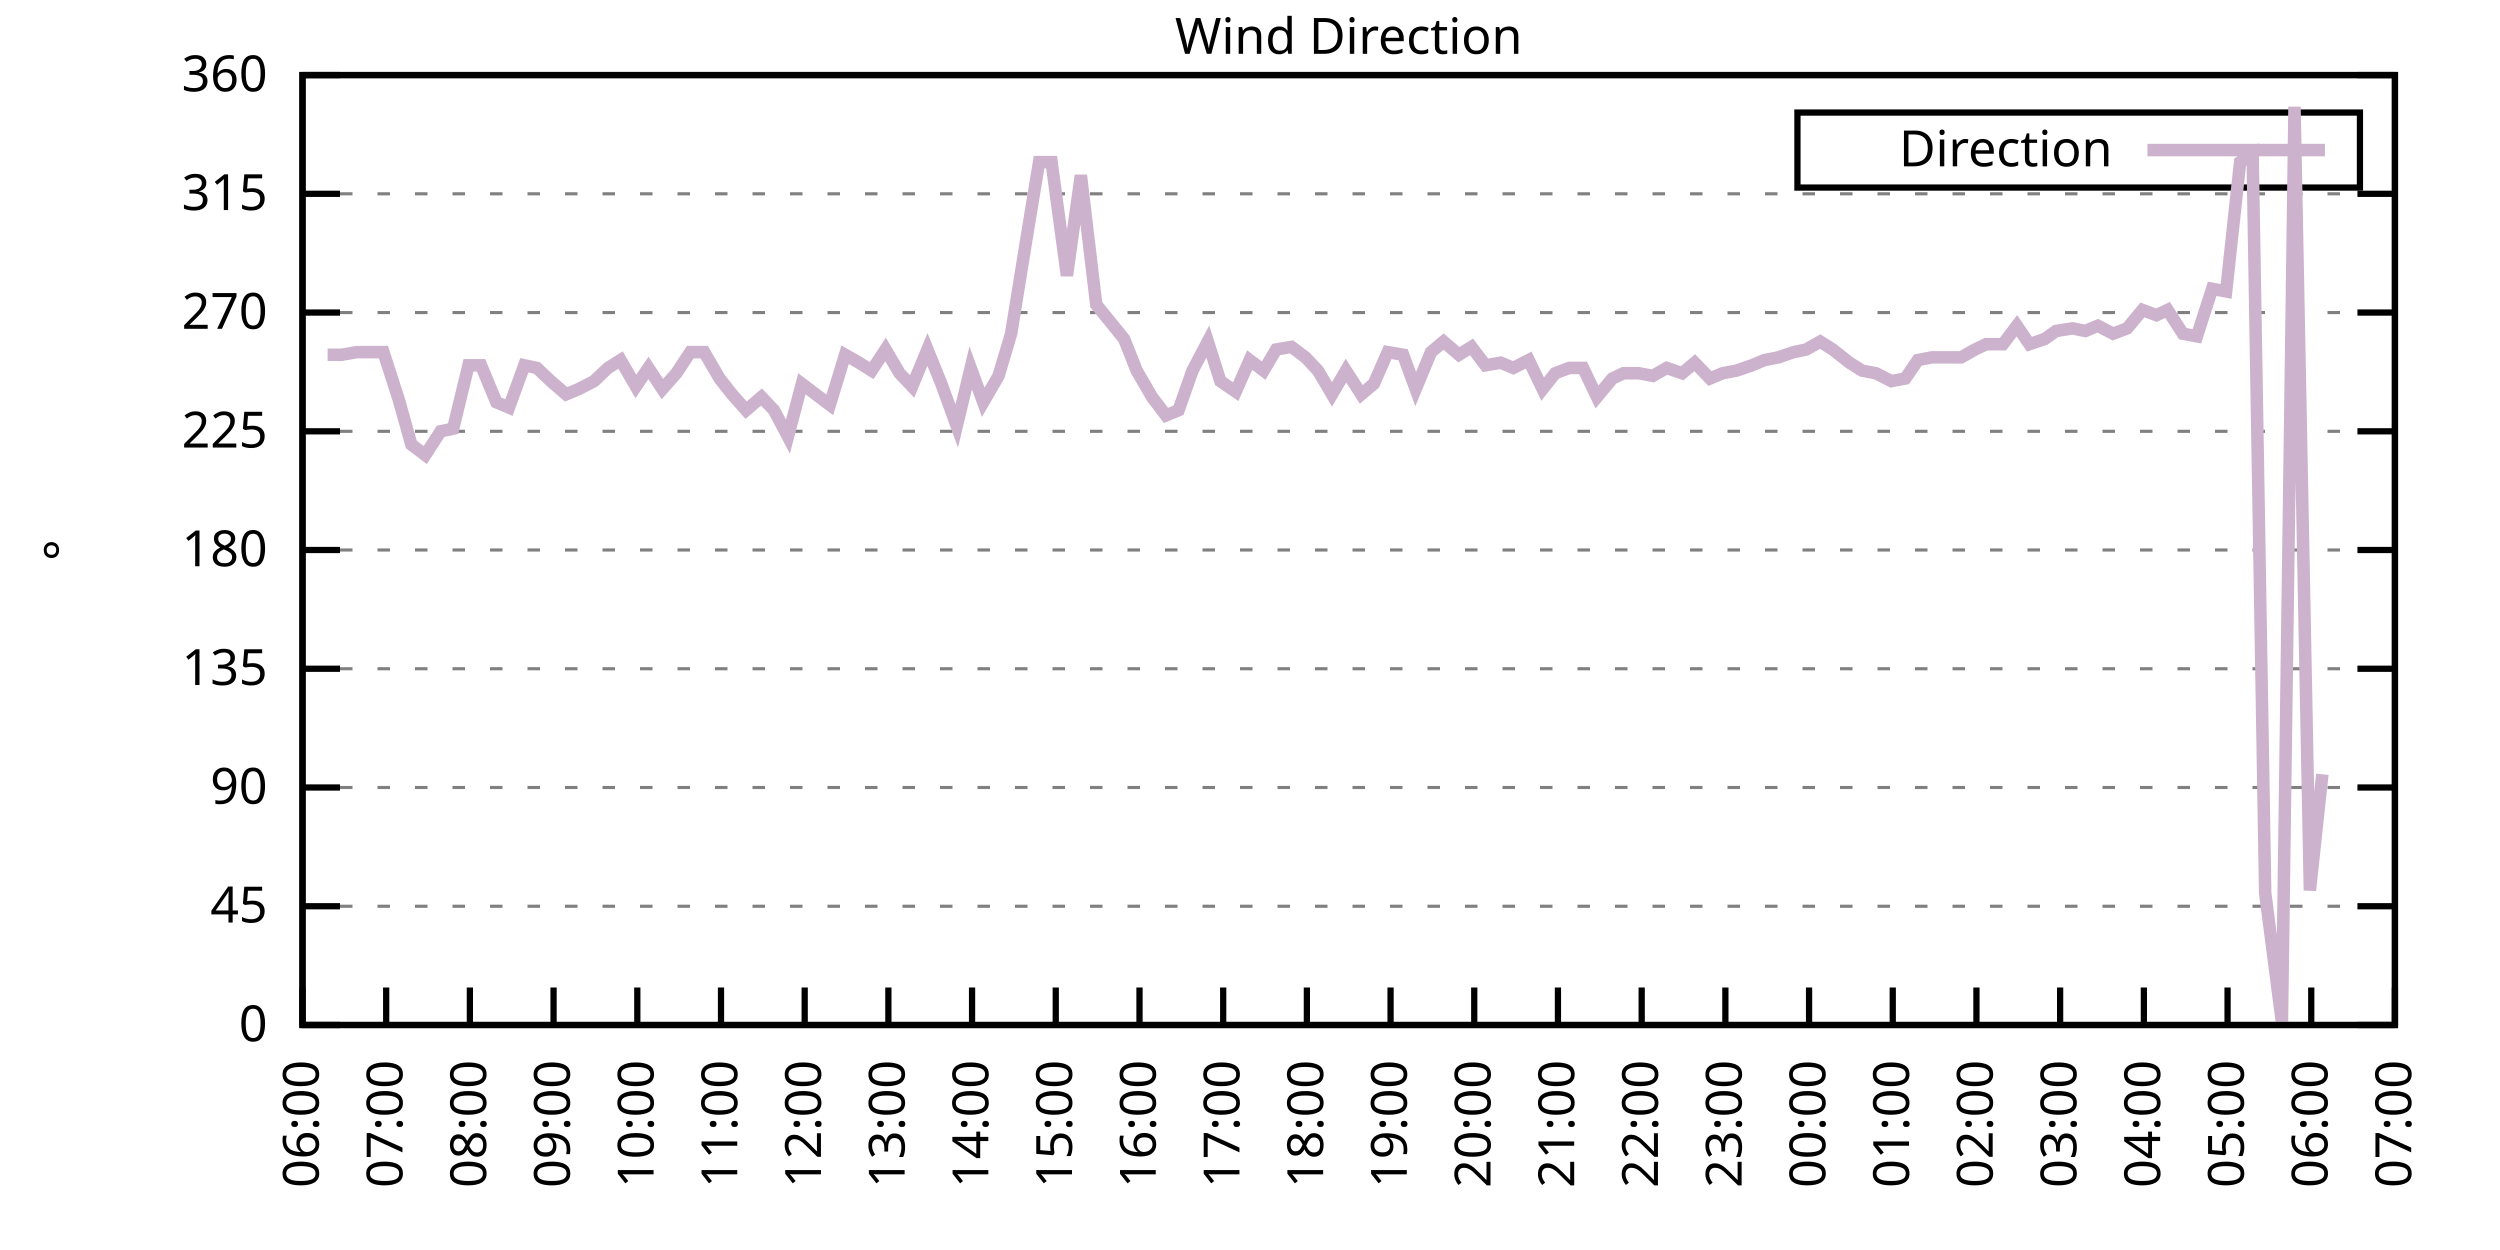
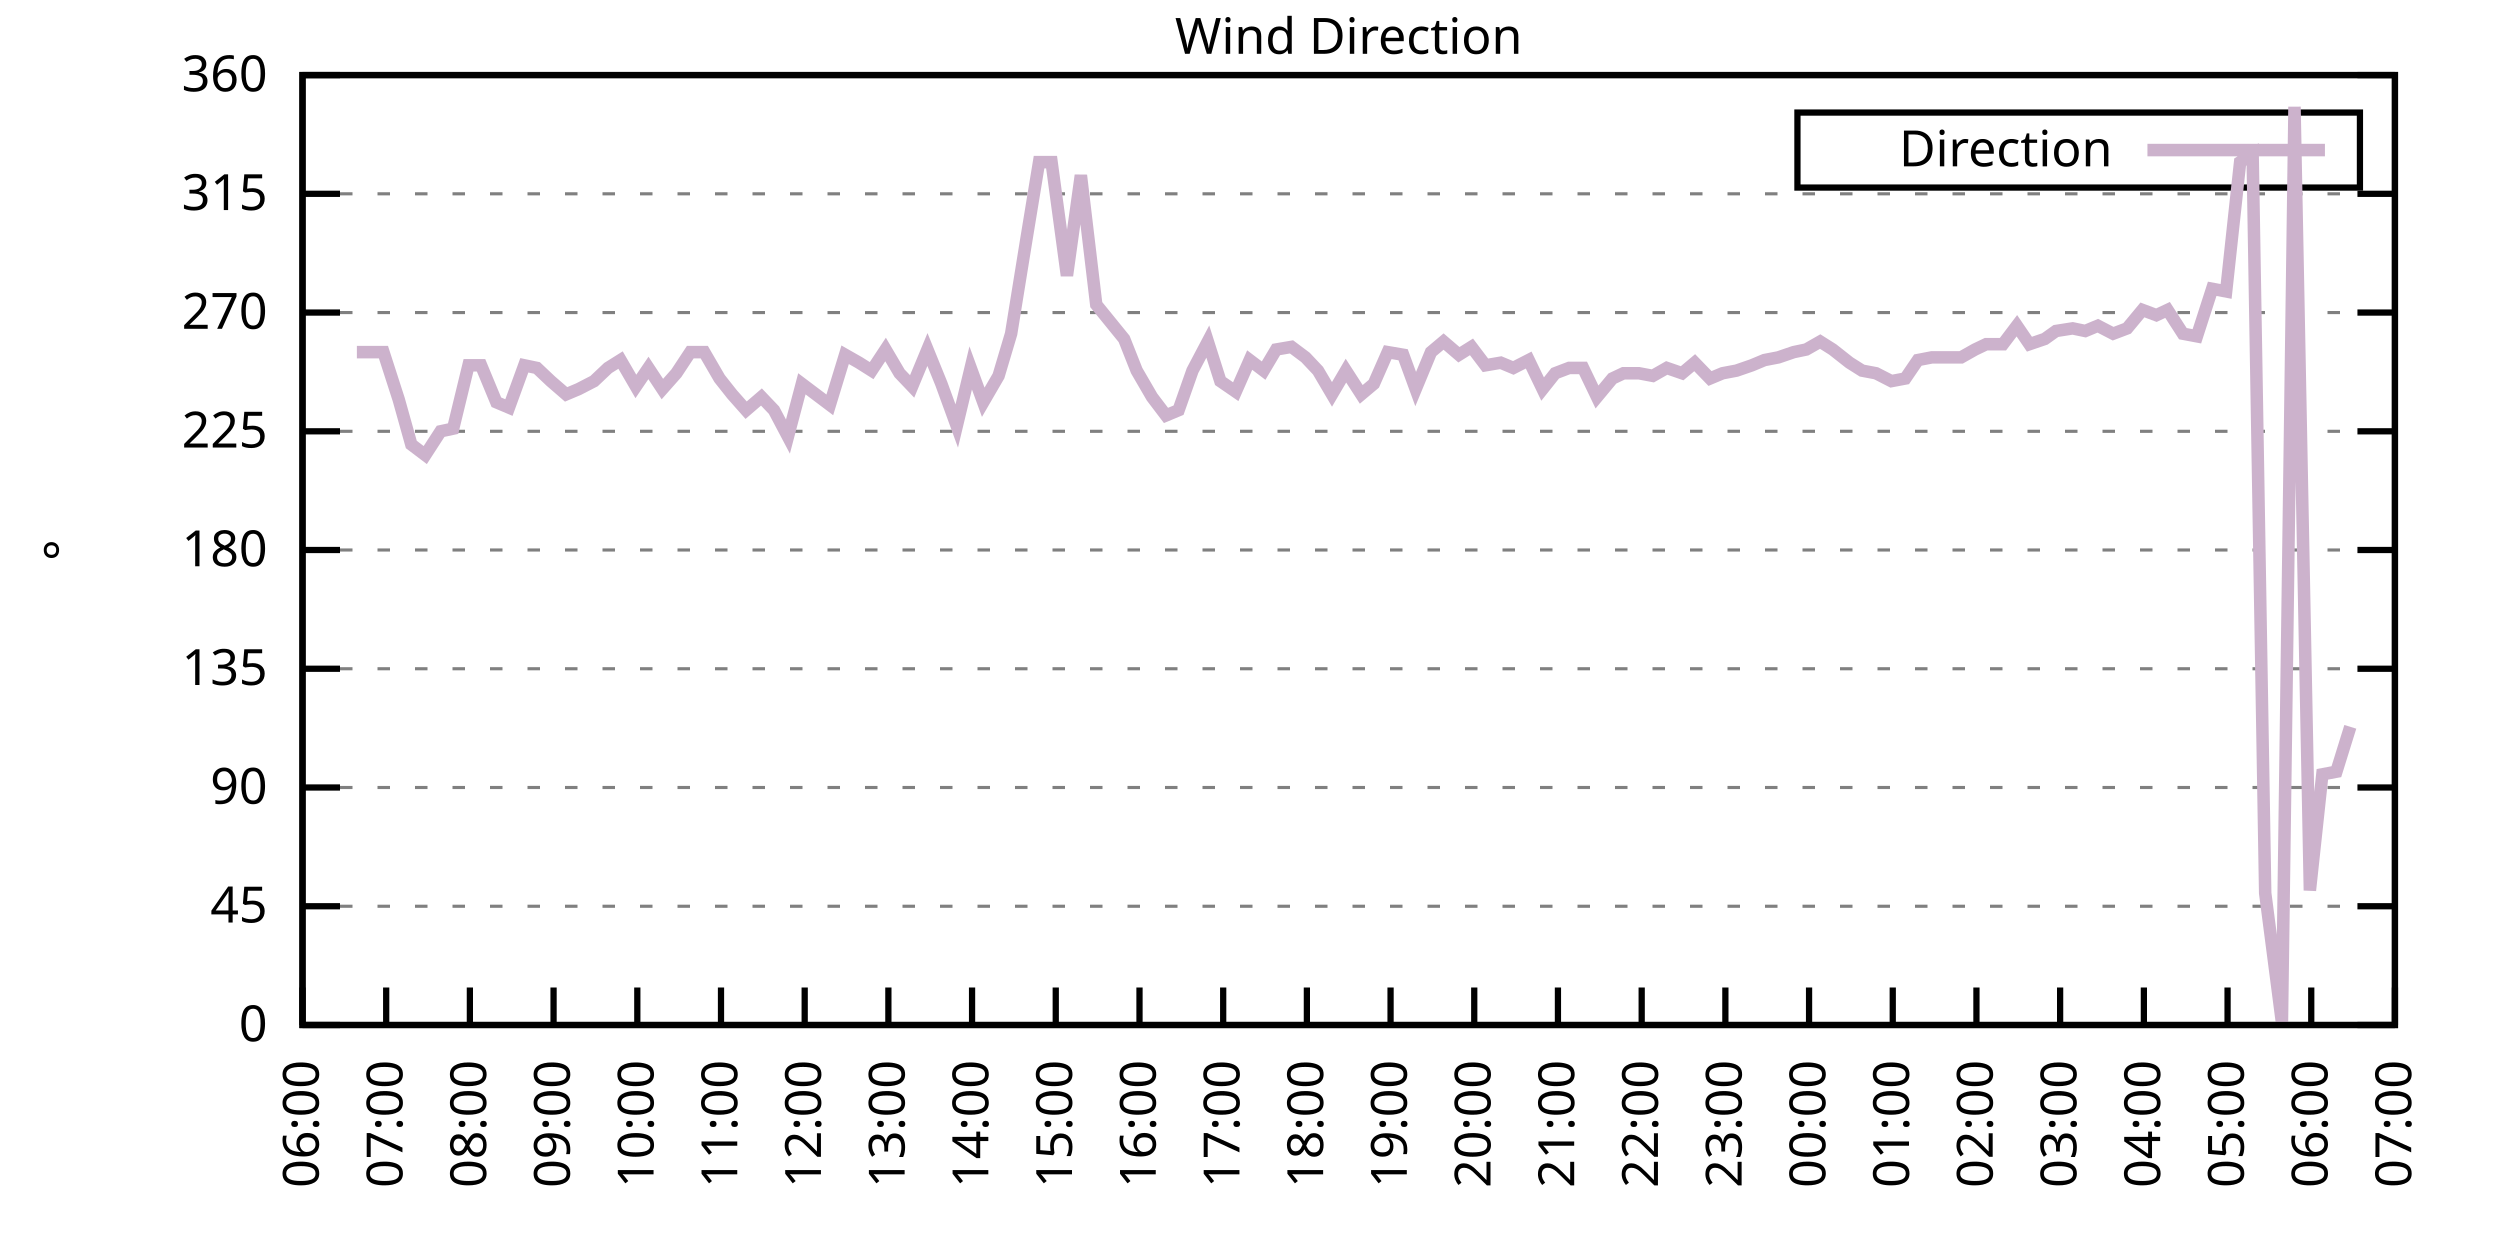
<svg xmlns="http://www.w3.org/2000/svg" xmlns:xlink="http://www.w3.org/1999/xlink" width="400" height="200" viewBox="0 0 400 200">
  <g id="gnuplot_canvas">
    <rect x="0" y="0" width="400" height="200" fill="none" />
    <defs>
      <circle id="gpDot" r="0.5" stroke-width="0.5" stroke="currentColor" />
      <path id="gpPt0" stroke-width="0.333" stroke="currentColor" d="M-1,0 h2 M0,-1 v2" />
      <path id="gpPt1" stroke-width="0.333" stroke="currentColor" d="M-1,-1 L1,1 M1,-1 L-1,1" />
      <path id="gpPt2" stroke-width="0.333" stroke="currentColor" d="M-1,0 L1,0 M0,-1 L0,1 M-1,-1 L1,1 M-1,1 L1,-1" />
      <rect id="gpPt3" stroke-width="0.333" stroke="currentColor" x="-1" y="-1" width="2" height="2" />
      <rect id="gpPt4" stroke-width="0.333" stroke="currentColor" fill="currentColor" x="-1" y="-1" width="2" height="2" />
      <circle id="gpPt5" stroke-width="0.333" stroke="currentColor" cx="0" cy="0" r="1" />
      <use xlink:href="#gpPt5" id="gpPt6" fill="currentColor" stroke="none" />
      <path id="gpPt7" stroke-width="0.333" stroke="currentColor" d="M0,-1.33 L-1.33,0.67 L1.33,0.67 z" />
      <use xlink:href="#gpPt7" id="gpPt8" fill="currentColor" stroke="none" />
      <use xlink:href="#gpPt7" id="gpPt9" stroke="currentColor" transform="rotate(180)" />
      <use xlink:href="#gpPt9" id="gpPt10" fill="currentColor" stroke="none" />
      <use xlink:href="#gpPt3" id="gpPt11" stroke="currentColor" transform="rotate(45)" />
      <use xlink:href="#gpPt11" id="gpPt12" fill="currentColor" stroke="none" />
      <path id="gpPt13" stroke-width="0.333" stroke="currentColor" d="M0,1.330 L1.265,0.411 L0.782,-1.067 L-0.782,-1.076 L-1.265,0.411 z" />
      <use xlink:href="#gpPt13" id="gpPt14" fill="currentColor" stroke="none" />
      <filter id="textbox" filterUnits="objectBoundingBox" x="0" y="0" height="1" width="1">
        <feFlood flood-color="white" flood-opacity="1" result="bgnd" />
        <feComposite in="SourceGraphic" in2="bgnd" operator="atop" />
      </filter>
      <filter id="greybox" filterUnits="objectBoundingBox" x="0" y="0" height="1" width="1">
        <feFlood flood-color="lightgrey" flood-opacity="1" result="grey" />
        <feComposite in="SourceGraphic" in2="grey" operator="atop" />
      </filter>
    </defs>
    <g fill="none" color="white" stroke="currentColor" stroke-width="1.00" stroke-linecap="butt" stroke-linejoin="miter">
</g>
    <g fill="none" color="black" stroke="currentColor" stroke-width="1.00" stroke-linecap="butt" stroke-linejoin="miter">
      <g stroke="none" shape-rendering="crispEdges">
        <polygon fill="rgb(255, 255, 255)" points="48.40,164.00 383.18,164.00 383.18,12.02 48.40,12.02 " />
      </g>
    </g>
    <g fill="none" color="black" stroke="currentColor" stroke-width="1.00" stroke-linecap="butt" stroke-linejoin="miter">
</g>
    <g fill="none" color="black" stroke="black" stroke-width="0.50" stroke-linecap="butt" stroke-linejoin="miter">
</g>
    <g fill="none" color="gray" stroke="currentColor" stroke-width="0.50" stroke-linecap="butt" stroke-linejoin="miter">
      <path stroke="gray" stroke-dasharray="2,4" class="gridline" d="M48.40,164.00 L383.19,164.00  " />
    </g>
    <g fill="none" color="gray" stroke="gray" stroke-width="1.00" stroke-linecap="butt" stroke-linejoin="miter">
</g>
    <g fill="none" color="black" stroke="currentColor" stroke-width="1.00" stroke-linecap="butt" stroke-linejoin="miter">
      <path stroke="black" d="M48.40,164.00 L54.40,164.00 M383.19,164.00 L377.19,164.00  " />
      <g transform="translate(42.80,166.60)" stroke="none" fill="black" font-family="Sans" font-size="8.00" text-anchor="end">
        <text>
          <tspan font-family="Sans"> 0</tspan>
        </text>
      </g>
    </g>
    <g fill="none" color="black" stroke="currentColor" stroke-width="1.00" stroke-linecap="butt" stroke-linejoin="miter">
</g>
    <g fill="none" color="black" stroke="black" stroke-width="0.50" stroke-linecap="butt" stroke-linejoin="miter">
</g>
    <g fill="none" color="gray" stroke="currentColor" stroke-width="0.50" stroke-linecap="butt" stroke-linejoin="miter">
      <path stroke="gray" stroke-dasharray="2,4" class="gridline" d="M48.40,145.00 L383.19,145.00  " />
    </g>
    <g fill="none" color="gray" stroke="gray" stroke-width="1.00" stroke-linecap="butt" stroke-linejoin="miter">
</g>
    <g fill="none" color="black" stroke="currentColor" stroke-width="1.00" stroke-linecap="butt" stroke-linejoin="miter">
      <path stroke="black" d="M48.40,145.00 L54.40,145.00 M383.19,145.00 L377.19,145.00  " />
      <g transform="translate(42.80,147.60)" stroke="none" fill="black" font-family="Sans" font-size="8.00" text-anchor="end">
        <text>
          <tspan font-family="Sans"> 45</tspan>
        </text>
      </g>
    </g>
    <g fill="none" color="black" stroke="currentColor" stroke-width="1.00" stroke-linecap="butt" stroke-linejoin="miter">
</g>
    <g fill="none" color="black" stroke="black" stroke-width="0.50" stroke-linecap="butt" stroke-linejoin="miter">
</g>
    <g fill="none" color="gray" stroke="currentColor" stroke-width="0.50" stroke-linecap="butt" stroke-linejoin="miter">
      <path stroke="gray" stroke-dasharray="2,4" class="gridline" d="M48.40,126.00 L383.19,126.00  " />
    </g>
    <g fill="none" color="gray" stroke="gray" stroke-width="1.00" stroke-linecap="butt" stroke-linejoin="miter">
</g>
    <g fill="none" color="black" stroke="currentColor" stroke-width="1.00" stroke-linecap="butt" stroke-linejoin="miter">
      <path stroke="black" d="M48.40,126.00 L54.40,126.00 M383.19,126.00 L377.19,126.00  " />
      <g transform="translate(42.80,128.60)" stroke="none" fill="black" font-family="Sans" font-size="8.00" text-anchor="end">
        <text>
          <tspan font-family="Sans"> 90</tspan>
        </text>
      </g>
    </g>
    <g fill="none" color="black" stroke="currentColor" stroke-width="1.00" stroke-linecap="butt" stroke-linejoin="miter">
</g>
    <g fill="none" color="black" stroke="black" stroke-width="0.50" stroke-linecap="butt" stroke-linejoin="miter">
</g>
    <g fill="none" color="gray" stroke="currentColor" stroke-width="0.50" stroke-linecap="butt" stroke-linejoin="miter">
      <path stroke="gray" stroke-dasharray="2,4" class="gridline" d="M48.40,107.00 L383.19,107.00  " />
    </g>
    <g fill="none" color="gray" stroke="gray" stroke-width="1.00" stroke-linecap="butt" stroke-linejoin="miter">
</g>
    <g fill="none" color="black" stroke="currentColor" stroke-width="1.00" stroke-linecap="butt" stroke-linejoin="miter">
      <path stroke="black" d="M48.40,107.00 L54.40,107.00 M383.19,107.00 L377.19,107.00  " />
      <g transform="translate(42.80,109.60)" stroke="none" fill="black" font-family="Sans" font-size="8.00" text-anchor="end">
        <text>
          <tspan font-family="Sans"> 135</tspan>
        </text>
      </g>
    </g>
    <g fill="none" color="black" stroke="currentColor" stroke-width="1.00" stroke-linecap="butt" stroke-linejoin="miter">
</g>
    <g fill="none" color="black" stroke="black" stroke-width="0.50" stroke-linecap="butt" stroke-linejoin="miter">
</g>
    <g fill="none" color="gray" stroke="currentColor" stroke-width="0.50" stroke-linecap="butt" stroke-linejoin="miter">
      <path stroke="gray" stroke-dasharray="2,4" class="gridline" d="M48.40,88.00 L383.19,88.00  " />
    </g>
    <g fill="none" color="gray" stroke="gray" stroke-width="1.00" stroke-linecap="butt" stroke-linejoin="miter">
</g>
    <g fill="none" color="black" stroke="currentColor" stroke-width="1.00" stroke-linecap="butt" stroke-linejoin="miter">
      <path stroke="black" d="M48.40,88.00 L54.40,88.00 M383.19,88.00 L377.19,88.00  " />
      <g transform="translate(42.80,90.60)" stroke="none" fill="black" font-family="Sans" font-size="8.00" text-anchor="end">
        <text>
          <tspan font-family="Sans"> 180</tspan>
        </text>
      </g>
    </g>
    <g fill="none" color="black" stroke="currentColor" stroke-width="1.00" stroke-linecap="butt" stroke-linejoin="miter">
</g>
    <g fill="none" color="black" stroke="black" stroke-width="0.50" stroke-linecap="butt" stroke-linejoin="miter">
</g>
    <g fill="none" color="gray" stroke="currentColor" stroke-width="0.50" stroke-linecap="butt" stroke-linejoin="miter">
      <path stroke="gray" stroke-dasharray="2,4" class="gridline" d="M48.40,69.01 L383.19,69.01  " />
    </g>
    <g fill="none" color="gray" stroke="gray" stroke-width="1.00" stroke-linecap="butt" stroke-linejoin="miter">
</g>
    <g fill="none" color="black" stroke="currentColor" stroke-width="1.00" stroke-linecap="butt" stroke-linejoin="miter">
      <path stroke="black" d="M48.40,69.01 L54.40,69.01 M383.19,69.01 L377.19,69.01  " />
      <g transform="translate(42.80,71.61)" stroke="none" fill="black" font-family="Sans" font-size="8.00" text-anchor="end">
        <text>
          <tspan font-family="Sans"> 225</tspan>
        </text>
      </g>
    </g>
    <g fill="none" color="black" stroke="currentColor" stroke-width="1.00" stroke-linecap="butt" stroke-linejoin="miter">
</g>
    <g fill="none" color="black" stroke="black" stroke-width="0.50" stroke-linecap="butt" stroke-linejoin="miter">
</g>
    <g fill="none" color="gray" stroke="currentColor" stroke-width="0.50" stroke-linecap="butt" stroke-linejoin="miter">
      <path stroke="gray" stroke-dasharray="2,4" class="gridline" d="M48.40,50.01 L383.19,50.01  " />
    </g>
    <g fill="none" color="gray" stroke="gray" stroke-width="1.00" stroke-linecap="butt" stroke-linejoin="miter">
</g>
    <g fill="none" color="black" stroke="currentColor" stroke-width="1.00" stroke-linecap="butt" stroke-linejoin="miter">
      <path stroke="black" d="M48.40,50.01 L54.40,50.01 M383.19,50.01 L377.19,50.01  " />
      <g transform="translate(42.80,52.61)" stroke="none" fill="black" font-family="Sans" font-size="8.00" text-anchor="end">
        <text>
          <tspan font-family="Sans"> 270</tspan>
        </text>
      </g>
    </g>
    <g fill="none" color="black" stroke="currentColor" stroke-width="1.00" stroke-linecap="butt" stroke-linejoin="miter">
</g>
    <g fill="none" color="black" stroke="black" stroke-width="0.50" stroke-linecap="butt" stroke-linejoin="miter">
</g>
    <g fill="none" color="gray" stroke="currentColor" stroke-width="0.50" stroke-linecap="butt" stroke-linejoin="miter">
      <path stroke="gray" stroke-dasharray="2,4" class="gridline" d="M48.40,31.01 L383.19,31.01  " />
    </g>
    <g fill="none" color="gray" stroke="gray" stroke-width="1.00" stroke-linecap="butt" stroke-linejoin="miter">
</g>
    <g fill="none" color="black" stroke="currentColor" stroke-width="1.00" stroke-linecap="butt" stroke-linejoin="miter">
      <path stroke="black" d="M48.40,31.01 L54.40,31.01 M383.19,31.01 L377.19,31.01  " />
      <g transform="translate(42.80,33.61)" stroke="none" fill="black" font-family="Sans" font-size="8.00" text-anchor="end">
        <text>
          <tspan font-family="Sans"> 315</tspan>
        </text>
      </g>
    </g>
    <g fill="none" color="black" stroke="currentColor" stroke-width="1.00" stroke-linecap="butt" stroke-linejoin="miter">
</g>
    <g fill="none" color="black" stroke="black" stroke-width="0.50" stroke-linecap="butt" stroke-linejoin="miter">
</g>
    <g fill="none" color="gray" stroke="currentColor" stroke-width="0.50" stroke-linecap="butt" stroke-linejoin="miter">
      <path stroke="gray" stroke-dasharray="2,4" class="gridline" d="M48.40,12.01 L383.19,12.01  " />
    </g>
    <g fill="none" color="gray" stroke="gray" stroke-width="1.00" stroke-linecap="butt" stroke-linejoin="miter">
</g>
    <g fill="none" color="black" stroke="currentColor" stroke-width="1.00" stroke-linecap="butt" stroke-linejoin="miter">
      <path stroke="black" d="M48.40,12.01 L54.40,12.01 M383.19,12.01 L377.19,12.01  " />
      <g transform="translate(42.80,14.61)" stroke="none" fill="black" font-family="Sans" font-size="8.00" text-anchor="end">
        <text>
          <tspan font-family="Sans"> 360</tspan>
        </text>
      </g>
    </g>
    <g fill="none" color="black" stroke="currentColor" stroke-width="1.00" stroke-linecap="butt" stroke-linejoin="miter">
      <path stroke="black" d="M48.40,164.00 L48.40,158.00  " />
      <g transform="translate(51.00,169.60) rotate(270.00)" stroke="none" fill="black" font-family="Sans" font-size="8.00" text-anchor="end">
        <text>
          <tspan font-family="Sans">06:00</tspan>
        </text>
      </g>
    </g>
    <g fill="none" color="black" stroke="currentColor" stroke-width="1.00" stroke-linecap="butt" stroke-linejoin="miter">
      <path stroke="black" d="M61.79,164.00 L61.79,158.00  " />
      <g transform="translate(64.39,169.60) rotate(270.00)" stroke="none" fill="black" font-family="Sans" font-size="8.00" text-anchor="end">
        <text>
          <tspan font-family="Sans">07:00</tspan>
        </text>
      </g>
    </g>
    <g fill="none" color="black" stroke="currentColor" stroke-width="1.00" stroke-linecap="butt" stroke-linejoin="miter">
      <path stroke="black" d="M75.18,164.00 L75.18,158.00  " />
      <g transform="translate(77.78,169.60) rotate(270.00)" stroke="none" fill="black" font-family="Sans" font-size="8.00" text-anchor="end">
        <text>
          <tspan font-family="Sans">08:00</tspan>
        </text>
      </g>
    </g>
    <g fill="none" color="black" stroke="currentColor" stroke-width="1.00" stroke-linecap="butt" stroke-linejoin="miter">
      <path stroke="black" d="M88.57,164.00 L88.57,158.00  " />
      <g transform="translate(91.17,169.60) rotate(270.00)" stroke="none" fill="black" font-family="Sans" font-size="8.00" text-anchor="end">
        <text>
          <tspan font-family="Sans">09:00</tspan>
        </text>
      </g>
    </g>
    <g fill="none" color="black" stroke="currentColor" stroke-width="1.00" stroke-linecap="butt" stroke-linejoin="miter">
      <path stroke="black" d="M101.97,164.00 L101.97,158.00  " />
      <g transform="translate(104.57,169.60) rotate(270.00)" stroke="none" fill="black" font-family="Sans" font-size="8.00" text-anchor="end">
        <text>
          <tspan font-family="Sans">10:00</tspan>
        </text>
      </g>
    </g>
    <g fill="none" color="black" stroke="currentColor" stroke-width="1.00" stroke-linecap="butt" stroke-linejoin="miter">
      <path stroke="black" d="M115.36,164.00 L115.36,158.00  " />
      <g transform="translate(117.96,169.60) rotate(270.00)" stroke="none" fill="black" font-family="Sans" font-size="8.00" text-anchor="end">
        <text>
          <tspan font-family="Sans">11:00</tspan>
        </text>
      </g>
    </g>
    <g fill="none" color="black" stroke="currentColor" stroke-width="1.00" stroke-linecap="butt" stroke-linejoin="miter">
      <path stroke="black" d="M128.75,164.00 L128.75,158.00  " />
      <g transform="translate(131.35,169.60) rotate(270.00)" stroke="none" fill="black" font-family="Sans" font-size="8.00" text-anchor="end">
        <text>
          <tspan font-family="Sans">12:00</tspan>
        </text>
      </g>
    </g>
    <g fill="none" color="black" stroke="currentColor" stroke-width="1.00" stroke-linecap="butt" stroke-linejoin="miter">
      <path stroke="black" d="M142.14,164.00 L142.14,158.00  " />
      <g transform="translate(144.74,169.60) rotate(270.00)" stroke="none" fill="black" font-family="Sans" font-size="8.00" text-anchor="end">
        <text>
          <tspan font-family="Sans">13:00</tspan>
        </text>
      </g>
    </g>
    <g fill="none" color="black" stroke="currentColor" stroke-width="1.00" stroke-linecap="butt" stroke-linejoin="miter">
      <path stroke="black" d="M155.53,164.00 L155.53,158.00  " />
      <g transform="translate(158.13,169.60) rotate(270.00)" stroke="none" fill="black" font-family="Sans" font-size="8.00" text-anchor="end">
        <text>
          <tspan font-family="Sans">14:00</tspan>
        </text>
      </g>
    </g>
    <g fill="none" color="black" stroke="currentColor" stroke-width="1.00" stroke-linecap="butt" stroke-linejoin="miter">
      <path stroke="black" d="M168.92,164.00 L168.92,158.00  " />
      <g transform="translate(171.52,169.60) rotate(270.00)" stroke="none" fill="black" font-family="Sans" font-size="8.00" text-anchor="end">
        <text>
          <tspan font-family="Sans">15:00</tspan>
        </text>
      </g>
    </g>
    <g fill="none" color="black" stroke="currentColor" stroke-width="1.00" stroke-linecap="butt" stroke-linejoin="miter">
      <path stroke="black" d="M182.32,164.00 L182.32,158.00  " />
      <g transform="translate(184.92,169.60) rotate(270.00)" stroke="none" fill="black" font-family="Sans" font-size="8.00" text-anchor="end">
        <text>
          <tspan font-family="Sans">16:00</tspan>
        </text>
      </g>
    </g>
    <g fill="none" color="black" stroke="currentColor" stroke-width="1.00" stroke-linecap="butt" stroke-linejoin="miter">
      <path stroke="black" d="M195.71,164.00 L195.71,158.00  " />
      <g transform="translate(198.31,169.60) rotate(270.00)" stroke="none" fill="black" font-family="Sans" font-size="8.00" text-anchor="end">
        <text>
          <tspan font-family="Sans">17:00</tspan>
        </text>
      </g>
    </g>
    <g fill="none" color="black" stroke="currentColor" stroke-width="1.00" stroke-linecap="butt" stroke-linejoin="miter">
      <path stroke="black" d="M209.10,164.00 L209.10,158.00  " />
      <g transform="translate(211.70,169.60) rotate(270.00)" stroke="none" fill="black" font-family="Sans" font-size="8.00" text-anchor="end">
        <text>
          <tspan font-family="Sans">18:00</tspan>
        </text>
      </g>
    </g>
    <g fill="none" color="black" stroke="currentColor" stroke-width="1.00" stroke-linecap="butt" stroke-linejoin="miter">
      <path stroke="black" d="M222.49,164.00 L222.49,158.00  " />
      <g transform="translate(225.09,169.60) rotate(270.00)" stroke="none" fill="black" font-family="Sans" font-size="8.00" text-anchor="end">
        <text>
          <tspan font-family="Sans">19:00</tspan>
        </text>
      </g>
    </g>
    <g fill="none" color="black" stroke="currentColor" stroke-width="1.00" stroke-linecap="butt" stroke-linejoin="miter">
      <path stroke="black" d="M235.88,164.00 L235.88,158.00  " />
      <g transform="translate(238.48,169.60) rotate(270.00)" stroke="none" fill="black" font-family="Sans" font-size="8.00" text-anchor="end">
        <text>
          <tspan font-family="Sans">20:00</tspan>
        </text>
      </g>
    </g>
    <g fill="none" color="black" stroke="currentColor" stroke-width="1.00" stroke-linecap="butt" stroke-linejoin="miter">
      <path stroke="black" d="M249.27,164.00 L249.27,158.00  " />
      <g transform="translate(251.87,169.60) rotate(270.00)" stroke="none" fill="black" font-family="Sans" font-size="8.00" text-anchor="end">
        <text>
          <tspan font-family="Sans">21:00</tspan>
        </text>
      </g>
    </g>
    <g fill="none" color="black" stroke="currentColor" stroke-width="1.00" stroke-linecap="butt" stroke-linejoin="miter">
      <path stroke="black" d="M262.67,164.00 L262.67,158.00  " />
      <g transform="translate(265.27,169.60) rotate(270.00)" stroke="none" fill="black" font-family="Sans" font-size="8.00" text-anchor="end">
        <text>
          <tspan font-family="Sans">22:00</tspan>
        </text>
      </g>
    </g>
    <g fill="none" color="black" stroke="currentColor" stroke-width="1.00" stroke-linecap="butt" stroke-linejoin="miter">
      <path stroke="black" d="M276.06,164.00 L276.06,158.00  " />
      <g transform="translate(278.66,169.60) rotate(270.00)" stroke="none" fill="black" font-family="Sans" font-size="8.00" text-anchor="end">
        <text>
          <tspan font-family="Sans">23:00</tspan>
        </text>
      </g>
    </g>
    <g fill="none" color="black" stroke="currentColor" stroke-width="1.00" stroke-linecap="butt" stroke-linejoin="miter">
      <path stroke="black" d="M289.45,164.00 L289.45,158.00  " />
      <g transform="translate(292.05,169.60) rotate(270.00)" stroke="none" fill="black" font-family="Sans" font-size="8.00" text-anchor="end">
        <text>
          <tspan font-family="Sans">00:00</tspan>
        </text>
      </g>
    </g>
    <g fill="none" color="black" stroke="currentColor" stroke-width="1.00" stroke-linecap="butt" stroke-linejoin="miter">
      <path stroke="black" d="M302.84,164.00 L302.84,158.00  " />
      <g transform="translate(305.44,169.60) rotate(270.00)" stroke="none" fill="black" font-family="Sans" font-size="8.00" text-anchor="end">
        <text>
          <tspan font-family="Sans">01:00</tspan>
        </text>
      </g>
    </g>
    <g fill="none" color="black" stroke="currentColor" stroke-width="1.00" stroke-linecap="butt" stroke-linejoin="miter">
      <path stroke="black" d="M316.23,164.00 L316.23,158.00  " />
      <g transform="translate(318.83,169.60) rotate(270.00)" stroke="none" fill="black" font-family="Sans" font-size="8.00" text-anchor="end">
        <text>
          <tspan font-family="Sans">02:00</tspan>
        </text>
      </g>
    </g>
    <g fill="none" color="black" stroke="currentColor" stroke-width="1.00" stroke-linecap="butt" stroke-linejoin="miter">
      <path stroke="black" d="M329.62,164.00 L329.62,158.00  " />
      <g transform="translate(332.22,169.60) rotate(270.00)" stroke="none" fill="black" font-family="Sans" font-size="8.00" text-anchor="end">
        <text>
          <tspan font-family="Sans">03:00</tspan>
        </text>
      </g>
    </g>
    <g fill="none" color="black" stroke="currentColor" stroke-width="1.00" stroke-linecap="butt" stroke-linejoin="miter">
      <path stroke="black" d="M343.02,164.00 L343.02,158.00  " />
      <g transform="translate(345.62,169.60) rotate(270.00)" stroke="none" fill="black" font-family="Sans" font-size="8.00" text-anchor="end">
        <text>
          <tspan font-family="Sans">04:00</tspan>
        </text>
      </g>
    </g>
    <g fill="none" color="black" stroke="currentColor" stroke-width="1.00" stroke-linecap="butt" stroke-linejoin="miter">
      <path stroke="black" d="M356.41,164.00 L356.41,158.00  " />
      <g transform="translate(359.01,169.60) rotate(270.00)" stroke="none" fill="black" font-family="Sans" font-size="8.00" text-anchor="end">
        <text>
          <tspan font-family="Sans">05:00</tspan>
        </text>
      </g>
    </g>
    <g fill="none" color="black" stroke="currentColor" stroke-width="1.00" stroke-linecap="butt" stroke-linejoin="miter">
      <path stroke="black" d="M369.80,164.00 L369.80,158.00  " />
      <g transform="translate(372.40,169.60) rotate(270.00)" stroke="none" fill="black" font-family="Sans" font-size="8.00" text-anchor="end">
        <text>
          <tspan font-family="Sans">06:00</tspan>
        </text>
      </g>
    </g>
    <g fill="none" color="black" stroke="currentColor" stroke-width="1.00" stroke-linecap="butt" stroke-linejoin="miter">
      <path stroke="black" d="M383.19,164.00 L383.19,158.00  " />
      <g transform="translate(385.79,169.60) rotate(270.00)" stroke="none" fill="black" font-family="Sans" font-size="8.00" text-anchor="end">
        <text>
          <tspan font-family="Sans">07:00</tspan>
        </text>
      </g>
    </g>
    <g fill="none" color="black" stroke="currentColor" stroke-width="1.00" stroke-linecap="butt" stroke-linejoin="miter">
</g>
    <g fill="none" color="black" stroke="currentColor" stroke-width="1.00" stroke-linecap="butt" stroke-linejoin="miter">
      <path stroke="black" d="M48.40,12.01 L48.40,164.00 L383.19,164.00 L383.19,12.01 L48.40,12.01 Z  " />
    </g>
    <g fill="none" color="black" stroke="currentColor" stroke-width="1.00" stroke-linecap="butt" stroke-linejoin="miter">
</g>
    <g fill="none" color="black" stroke="currentColor" stroke-width="1.00" stroke-linecap="butt" stroke-linejoin="miter">
      <path stroke="black" d="M287.59,30.01 L287.59,18.01 L377.59,18.01 L377.59,30.01 L287.59,30.01 Z  " />
    </g>
    <g id="Wind_direction_plot_1">
      <g fill="none" color="white" stroke="black" stroke-width="2.00" stroke-linecap="butt" stroke-linejoin="miter">
</g>
      <g fill="none" color="black" stroke="currentColor" stroke-width="2.00" stroke-linecap="butt" stroke-linejoin="miter">
        <g transform="translate(337.99,26.61)" stroke="none" fill="black" font-family="Sans" font-size="8.00" text-anchor="end">
          <text>
            <tspan font-family="Sans">Direction</tspan>
          </text>
        </g>
      </g>
      <g fill="none" color="black" stroke="currentColor" stroke-width="2.00" stroke-linecap="butt" stroke-linejoin="miter">
-         <path stroke="rgb(204, 178, 204)" d="M343.59,24.01 L371.99,24.01 M52.42,56.76 L54.65,56.76 L57.10,56.34 L59.34,56.34 L61.35,56.34 L63.80,63.94   L65.81,71.12 L68.04,72.81 L70.50,69.01 L72.50,68.58 L74.96,58.45 L76.97,58.45 L79.42,64.36 L81.43,65.21   L83.89,58.45 L85.90,58.87 L88.13,60.98 L90.58,63.10 L92.59,62.25 L95.05,60.98 L97.28,58.87 L99.29,57.61   L101.74,61.83 L103.75,58.87 L105.98,62.25 L108.22,59.72 L110.45,56.34 L112.68,56.34 L115.13,60.56 L117.14,63.10   L119.38,65.63 L121.83,63.52 L123.84,65.63 L126.07,69.85 L128.30,61.41 L132.77,64.78 L135.22,56.76 L137.45,58.03   L139.46,59.30 L141.69,55.92 L143.93,59.72 L145.94,61.83 L148.39,55.92 L150.62,61.41 L153.08,68.16 L155.31,58.87   L157.32,64.36 L159.77,60.14 L161.78,53.39 L164.24,38.19 L166.25,25.94 L168.25,25.94 L170.71,44.10 L172.94,28.05   L175.40,48.74 L179.86,54.23 L181.87,59.30 L184.32,63.52 L186.56,66.47 L188.57,65.63 L190.80,59.30 L193.25,54.65   L195.26,60.98 L197.72,62.67 L199.95,57.61 L202.18,59.30 L204.19,55.92 L206.64,55.50 L208.88,57.18 L210.88,59.30   L213.12,63.10 L215.35,59.30 L217.80,63.10 L219.81,61.41 L222.04,56.34 L224.50,56.76 L226.51,62.25 L228.96,56.34   L230.97,54.65 L233.43,56.76 L235.44,55.50 L237.67,58.45 L240.12,58.03 L242.13,58.87 L244.59,57.61 L246.82,62.25   L248.83,59.72 L251.06,58.87 L253.29,58.87 L255.52,63.52 L257.98,60.56 L259.76,59.72 L262.22,59.72 L264.45,60.14   L266.68,58.87 L269.14,59.72 L271.15,58.03 L273.60,60.56 L275.61,59.72 L277.84,59.30 L280.30,58.45 L282.31,57.61   L284.54,57.18 L286.99,56.34 L289.00,55.92 L291.23,54.65 L293.24,55.92 L295.92,58.03 L297.93,59.30 L300.16,59.72   L302.62,60.98 L304.85,60.56 L306.86,57.61 L309.09,57.18 L311.32,57.18 L313.78,57.18 L316.01,55.92 L317.79,55.07   L320.47,55.07 L322.70,52.12 L324.71,55.07 L327.17,54.23 L328.95,52.96 L331.63,52.54 L333.64,52.96 L335.65,52.12   L338.10,53.39 L340.34,52.54 L342.79,49.59 L345.02,50.43 L346.81,49.59 L349.26,53.39 L351.50,53.81 L353.95,46.21   L356.18,46.63 L358.42,25.94 L360.42,24.68 L362.43,142.89 L365.11,163.58 L367.12,17.08 L369.58,142.47 L371.58,123.89    " />
+         <path stroke="rgb(204, 178, 204)" d="M343.59,24.01 L371.99,24.01 M57.10,56.34 L59.34,56.34 L61.35,56.34 L63.80,63.94 L65.81,71.12 L68.04,72.81   L70.50,69.01 L72.50,68.58 L74.96,58.45 L76.97,58.45 L79.42,64.36 L81.43,65.21 L83.89,58.45 L85.90,58.87   L88.13,60.98 L90.58,63.10 L92.59,62.25 L95.05,60.98 L97.28,58.87 L99.29,57.61 L101.74,61.83 L103.75,58.87   L105.98,62.25 L108.22,59.72 L110.45,56.34 L112.68,56.34 L115.13,60.56 L117.14,63.10 L119.38,65.63 L121.83,63.52   L123.84,65.63 L126.07,69.85 L128.30,61.41 L132.77,64.78 L135.22,56.76 L137.45,58.03 L139.46,59.30 L141.69,55.92   L143.93,59.72 L145.94,61.83 L148.39,55.92 L150.62,61.41 L153.08,68.16 L155.31,58.87 L157.32,64.36 L159.77,60.14   L161.78,53.39 L164.24,38.19 L166.25,25.94 L168.25,25.94 L170.71,44.10 L172.94,28.05 L175.40,48.74 L179.86,54.23   L181.87,59.30 L184.32,63.52 L186.56,66.47 L188.57,65.63 L190.80,59.30 L193.25,54.65 L195.26,60.98 L197.72,62.67   L199.95,57.61 L202.18,59.30 L204.19,55.92 L206.64,55.50 L208.88,57.18 L210.88,59.30 L213.12,63.10 L215.35,59.30   L217.80,63.10 L219.81,61.41 L222.04,56.34 L224.50,56.76 L226.51,62.25 L228.96,56.34 L230.97,54.65 L233.43,56.76   L235.44,55.50 L237.67,58.45 L240.12,58.03 L242.13,58.87 L244.59,57.61 L246.82,62.25 L248.83,59.72 L251.06,58.87   L253.29,58.87 L255.52,63.52 L257.98,60.56 L259.76,59.72 L262.22,59.72 L264.45,60.14 L266.68,58.87 L269.14,59.72   L271.15,58.03 L273.60,60.56 L275.61,59.72 L277.84,59.30 L280.30,58.45 L282.31,57.61 L284.54,57.18 L286.99,56.34   L289.00,55.92 L291.23,54.65 L293.24,55.92 L295.92,58.03 L297.93,59.30 L300.16,59.72 L302.62,60.98 L304.85,60.56   L306.86,57.61 L309.09,57.18 L311.32,57.18 L313.78,57.18 L316.01,55.92 L317.79,55.07 L320.47,55.07 L322.70,52.12   L324.71,55.07 L327.17,54.23 L328.95,52.96 L331.63,52.54 L333.64,52.96 L335.65,52.12 L338.10,53.39 L340.34,52.54   L342.79,49.59 L345.02,50.43 L346.81,49.59 L349.26,53.39 L351.50,53.81 L353.95,46.21 L356.18,46.63 L358.42,25.94   L360.42,24.68 L362.43,142.89 L365.11,163.58 L367.12,17.08 L369.58,142.47 L371.58,123.89 L373.82,123.47 L376.05,116.29    " />
      </g>
    </g>
    <g fill="none" color="black" stroke="currentColor" stroke-width="2.00" stroke-linecap="butt" stroke-linejoin="miter">
</g>
    <g fill="none" color="black" stroke="black" stroke-width="1.00" stroke-linecap="butt" stroke-linejoin="miter">
</g>
    <g fill="none" color="black" stroke="currentColor" stroke-width="1.00" stroke-linecap="butt" stroke-linejoin="miter">
      <path stroke="black" d="M48.40,12.01 L48.40,164.00 L383.19,164.00 L383.19,12.01 L48.40,12.01 Z  " />
      <g transform="translate(12.80,88.01) rotate(270.00)" stroke="none" fill="black" font-family="Sans" font-size="8.00" text-anchor="middle">
        <text>
          <tspan font-family="Sans">°</tspan>
        </text>
      </g>
    </g>
    <g fill="none" color="black" stroke="currentColor" stroke-width="1.00" stroke-linecap="butt" stroke-linejoin="miter">
</g>
    <g fill="none" color="black" stroke="currentColor" stroke-width="1.00" stroke-linecap="butt" stroke-linejoin="miter">
      <g transform="translate(215.79,8.61)" stroke="none" fill="black" font-family="Sans" font-size="8.00" text-anchor="middle">
        <text>
          <tspan font-family="Sans">Wind Direction</tspan>
        </text>
      </g>
    </g>
    <g fill="none" color="black" stroke="currentColor" stroke-width="1.00" stroke-linecap="butt" stroke-linejoin="miter">
</g>
  </g>
</svg>
